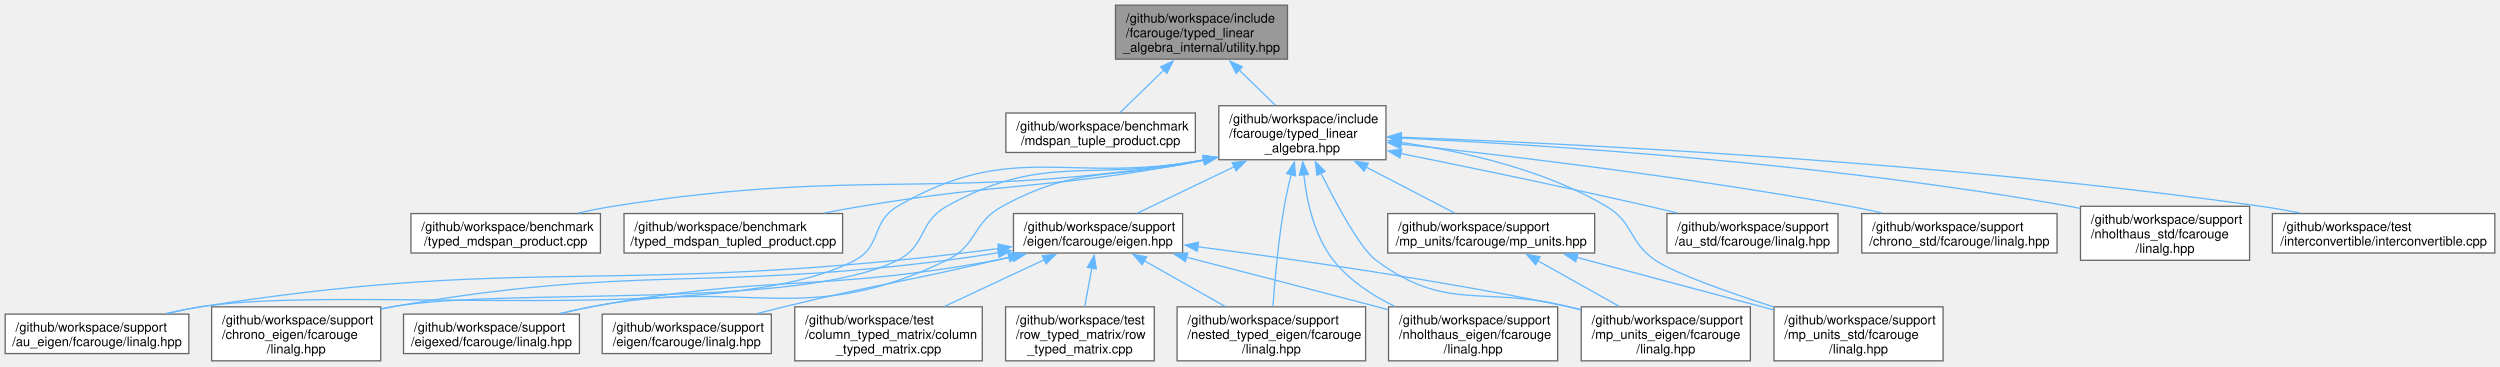
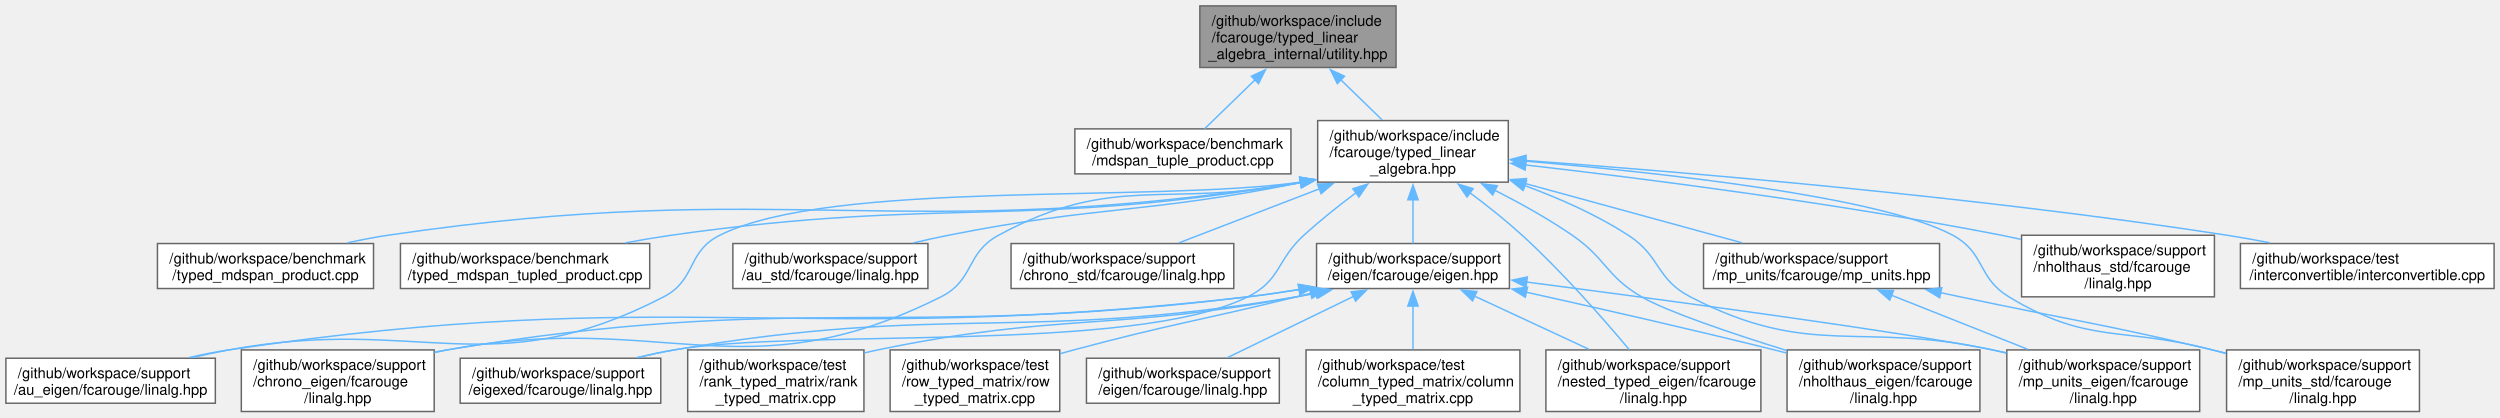
- <svg xmlns="http://www.w3.org/2000/svg" xmlns:xlink="http://www.w3.org/1999/xlink" width="1933pt" height="283pt" viewBox="0.00 0.00 1933.00 283.00">
+ <svg xmlns="http://www.w3.org/2000/svg" xmlns:xlink="http://www.w3.org/1999/xlink" width="1695pt" height="283pt" viewBox="0.00 0.00 1695.00 283.00">
  <g id="graph0" class="graph" transform="scale(1 1) rotate(0) translate(4 279)">
    <g id="Node000001" class="node">
      <g id="a_Node000001">
        <a xlink:title=" ">
-           <polygon fill="#999999" stroke="#666666" points="991.5,-275 858.5,-275 858.5,-233.25 991.5,-233.25 991.5,-275" />
-           <text text-anchor="start" x="866.5" y="-261.5" font-family="Helvetica,sans-Serif" font-size="10.00">/github/workspace/include</text>
-           <text text-anchor="start" x="866.5" y="-250.25" font-family="Helvetica,sans-Serif" font-size="10.00">/fcarouge/typed_linear</text>
-           <text text-anchor="middle" x="925" y="-239" font-family="Helvetica,sans-Serif" font-size="10.00">_algebra_internal/utility.hpp</text>
+           <polygon fill="#999999" stroke="#666666" points="942.5,-275 809.5,-275 809.5,-233.25 942.5,-233.25 942.5,-275" />
+           <text text-anchor="start" x="817.5" y="-261.5" font-family="Helvetica,sans-Serif" font-size="10.00">/github/workspace/include</text>
+           <text text-anchor="start" x="817.5" y="-250.25" font-family="Helvetica,sans-Serif" font-size="10.00">/fcarouge/typed_linear</text>
+           <text text-anchor="middle" x="876" y="-239" font-family="Helvetica,sans-Serif" font-size="10.00">_algebra_internal/utility.hpp</text>
        </a>
      </g>
    </g>
    <g id="Node000002" class="node">
      <g id="a_Node000002">
        <a xlink:href="mdspan__tuple__product_8cpp.xhtml" target="_top" xlink:title=" ">
-           <polygon fill="white" stroke="#666666" points="920.25,-191.62 773.75,-191.62 773.75,-161.12 920.25,-161.12 920.25,-191.62" />
-           <text text-anchor="start" x="781.75" y="-178.12" font-family="Helvetica,sans-Serif" font-size="10.00">/github/workspace/benchmark</text>
-           <text text-anchor="middle" x="847" y="-166.88" font-family="Helvetica,sans-Serif" font-size="10.00">/mdspan_tuple_product.cpp</text>
+           <polygon fill="white" stroke="#666666" points="871.25,-191.62 724.75,-191.62 724.75,-161.12 871.25,-161.12 871.25,-191.62" />
+           <text text-anchor="start" x="732.75" y="-178.12" font-family="Helvetica,sans-Serif" font-size="10.00">/github/workspace/benchmark</text>
+           <text text-anchor="middle" x="798" y="-166.88" font-family="Helvetica,sans-Serif" font-size="10.00">/mdspan_tuple_product.cpp</text>
        </a>
      </g>
    </g>
    <g id="edge1_Node000001_Node000002" class="edge">
      <g id="a_edge1_Node000001_Node000002">
        <a xlink:title=" ">
-           <path fill="none" stroke="#63b8ff" d="M895.92,-224.88C884.29,-213.59 871.41,-201.08 861.78,-191.73" />
-           <polygon fill="#63b8ff" stroke="#63b8ff" points="893.4,-227.31 903.01,-231.77 898.28,-222.29 893.4,-227.31" />
+           <path fill="none" stroke="#63b8ff" d="M846.92,-224.88C835.29,-213.59 822.41,-201.08 812.78,-191.73" />
+           <polygon fill="#63b8ff" stroke="#63b8ff" points="844.4,-227.31 854.01,-231.77 849.28,-222.29 844.4,-227.31" />
        </a>
      </g>
    </g>
    <g id="Node000003" class="node">
      <g id="a_Node000003">
        <a xlink:href="typed__linear__algebra_8hpp.xhtml" target="_top" xlink:title="Typed linear algebra implementation.">
-           <polygon fill="white" stroke="#666666" points="1067.62,-197.25 938.38,-197.25 938.38,-155.5 1067.62,-155.5 1067.62,-197.25" />
-           <text text-anchor="start" x="946.38" y="-183.75" font-family="Helvetica,sans-Serif" font-size="10.00">/github/workspace/include</text>
-           <text text-anchor="start" x="946.38" y="-172.5" font-family="Helvetica,sans-Serif" font-size="10.00">/fcarouge/typed_linear</text>
-           <text text-anchor="middle" x="1003" y="-161.25" font-family="Helvetica,sans-Serif" font-size="10.00">_algebra.hpp</text>
+           <polygon fill="white" stroke="#666666" points="1018.62,-197.25 889.38,-197.25 889.38,-155.5 1018.62,-155.5 1018.62,-197.25" />
+           <text text-anchor="start" x="897.38" y="-183.75" font-family="Helvetica,sans-Serif" font-size="10.00">/github/workspace/include</text>
+           <text text-anchor="start" x="897.38" y="-172.5" font-family="Helvetica,sans-Serif" font-size="10.00">/fcarouge/typed_linear</text>
+           <text text-anchor="middle" x="954" y="-161.25" font-family="Helvetica,sans-Serif" font-size="10.00">_algebra.hpp</text>
        </a>
      </g>
    </g>
    <g id="edge2_Node000001_Node000003" class="edge">
      <g id="a_edge2_Node000001_Node000003">
        <a xlink:title=" ">
-           <path fill="none" stroke="#63b8ff" d="M954.13,-224.84C963.4,-215.84 973.46,-206.06 982.04,-197.73" />
-           <polygon fill="#63b8ff" stroke="#63b8ff" points="951.72,-222.29 946.99,-231.77 956.6,-227.31 951.72,-222.29" />
+           <path fill="none" stroke="#63b8ff" d="M905.13,-224.84C914.4,-215.84 924.46,-206.06 933.04,-197.73" />
+           <polygon fill="#63b8ff" stroke="#63b8ff" points="902.72,-222.29 897.99,-231.77 907.6,-227.31 902.72,-222.29" />
        </a>
      </g>
    </g>
    <g id="Node000004" class="node">
      <g id="a_Node000004">
        <a xlink:href="typed__mdspan__product_8cpp.xhtml" target="_top" xlink:title=" ">
-           <polygon fill="white" stroke="#666666" points="460.25,-113.88 313.75,-113.88 313.75,-83.38 460.25,-83.38 460.25,-113.88" />
-           <text text-anchor="start" x="321.75" y="-100.38" font-family="Helvetica,sans-Serif" font-size="10.00">/github/workspace/benchmark</text>
-           <text text-anchor="middle" x="387" y="-89.12" font-family="Helvetica,sans-Serif" font-size="10.00">/typed_mdspan_product.cpp</text>
+           <polygon fill="white" stroke="#666666" points="249.25,-113.88 102.75,-113.88 102.75,-83.38 249.25,-83.38 249.25,-113.88" />
+           <text text-anchor="start" x="110.75" y="-100.38" font-family="Helvetica,sans-Serif" font-size="10.00">/github/workspace/benchmark</text>
+           <text text-anchor="middle" x="176" y="-89.12" font-family="Helvetica,sans-Serif" font-size="10.00">/typed_mdspan_product.cpp</text>
        </a>
      </g>
    </g>
    <g id="edge3_Node000003_Node000004" class="edge">
      <g id="a_edge3_Node000003_Node000004">
        <a xlink:title=" ">
-           <path fill="none" stroke="#63b8ff" d="M926.9,-155.33C725.29,-121.9 668.47,-150.85 470,-119.5 461.22,-118.11 451.99,-116.28 443.02,-114.3" />
-           <polygon fill="#63b8ff" stroke="#63b8ff" points="926.24,-158.77 936.69,-156.99 927.41,-151.87 926.24,-158.77" />
+           <path fill="none" stroke="#63b8ff" d="M878.14,-155.4C605.07,-112.68 528.9,-159.32 259,-119.5 250.06,-118.18 240.67,-116.36 231.54,-114.36" />
+           <polygon fill="#63b8ff" stroke="#63b8ff" points="877.27,-158.81 887.7,-156.93 878.37,-151.9 877.27,-158.81" />
        </a>
      </g>
    </g>
    <g id="Node000005" class="node">
      <g id="a_Node000005">
        <a xlink:href="typed__mdspan__tupled__product_8cpp.xhtml" target="_top" xlink:title=" ">
-           <polygon fill="white" stroke="#666666" points="647.5,-113.88 478.5,-113.88 478.5,-83.38 647.5,-83.38 647.5,-113.88" />
-           <text text-anchor="start" x="486.5" y="-100.38" font-family="Helvetica,sans-Serif" font-size="10.00">/github/workspace/benchmark</text>
-           <text text-anchor="middle" x="563" y="-89.12" font-family="Helvetica,sans-Serif" font-size="10.00">/typed_mdspan_tupled_product.cpp</text>
+           <polygon fill="white" stroke="#666666" points="436.5,-113.88 267.5,-113.88 267.5,-83.38 436.5,-83.38 436.5,-113.88" />
+           <text text-anchor="start" x="275.5" y="-100.38" font-family="Helvetica,sans-Serif" font-size="10.00">/github/workspace/benchmark</text>
+           <text text-anchor="middle" x="352" y="-89.12" font-family="Helvetica,sans-Serif" font-size="10.00">/typed_mdspan_tupled_product.cpp</text>
        </a>
      </g>
    </g>
    <g id="edge4_Node000003_Node000005" class="edge">
      <g id="a_edge4_Node000003_Node000005">
        <a xlink:title=" ">
-           <path fill="none" stroke="#63b8ff" d="M926.9,-155.22C809.62,-132.34 776.52,-138.7 662,-119.5 652.75,-117.95 643.04,-116.18 633.47,-114.35" />
-           <polygon fill="#63b8ff" stroke="#63b8ff" points="926.16,-158.64 936.65,-157.16 927.53,-151.78 926.16,-158.64" />
+           <path fill="none" stroke="#63b8ff" d="M878.04,-155.34C689.53,-123.44 636.83,-145.86 451,-119.5 440.93,-118.07 430.35,-116.27 419.99,-114.34" />
+           <polygon fill="#63b8ff" stroke="#63b8ff" points="877.23,-158.75 887.68,-157 878.42,-151.86 877.23,-158.75" />
        </a>
      </g>
    </g>
    <g id="Node000006" class="node">
      <g id="a_Node000006">
        <a xlink:href="au__eigen_2fcarouge_2linalg_8hpp.xhtml" target="_top" xlink:title="Indexed-based linear algebra with Au with Eigen implementations.">
          <polygon fill="white" stroke="#666666" points="142,-36.12 0,-36.12 0,-5.62 142,-5.62 142,-36.12" />
          <text text-anchor="start" x="8" y="-22.62" font-family="Helvetica,sans-Serif" font-size="10.00">/github/workspace/support</text>
          <text text-anchor="middle" x="71" y="-11.38" font-family="Helvetica,sans-Serif" font-size="10.00">/au_eigen/fcarouge/linalg.hpp</text>
        </a>
      </g>
    </g>
    <g id="edge5_Node000003_Node000006" class="edge">
      <g id="a_edge5_Node000003_Node000006">
        <a xlink:title=" ">
-           <path fill="none" stroke="#63b8ff" d="M926.98,-155.32C821.07,-136.08 779.83,-171.62 690,-119.5 669.54,-107.63 677.91,-88.81 657,-77.75 557.35,-25.05 262.34,-59.41 151,-41.75 142.52,-40.41 133.62,-38.6 124.96,-36.62" />
-           <polygon fill="#63b8ff" stroke="#63b8ff" points="926.16,-158.73 936.64,-157.22 927.5,-151.86 926.16,-158.73" />
+           <path fill="none" stroke="#63b8ff" d="M877.93,-155.51C776.16,-141.3 560.18,-157.39 484,-119.5 461.53,-108.33 468.29,-89.27 446,-77.75 328.65,-17.12 280.89,-65.72 151,-41.75 142.98,-40.27 134.56,-38.46 126.33,-36.55" />
+           <polygon fill="#63b8ff" stroke="#63b8ff" points="877.25,-158.94 887.68,-157.05 878.35,-152.03 877.25,-158.94" />
        </a>
      </g>
    </g>
    <g id="Node000007" class="node">
      <g id="a_Node000007">
        <a xlink:href="au__std_2fcarouge_2linalg_8hpp.xhtml" target="_top" xlink:title="Indexed-based linear algebra with Au with std::linalg implementations.">
-           <polygon fill="white" stroke="#666666" points="1417.12,-113.88 1284.88,-113.88 1284.88,-83.38 1417.12,-83.38 1417.12,-113.88" />
-           <text text-anchor="start" x="1292.88" y="-100.38" font-family="Helvetica,sans-Serif" font-size="10.00">/github/workspace/support</text>
-           <text text-anchor="middle" x="1351" y="-89.12" font-family="Helvetica,sans-Serif" font-size="10.00">/au_std/fcarouge/linalg.hpp</text>
+           <polygon fill="white" stroke="#666666" points="625.12,-113.88 492.88,-113.88 492.88,-83.38 625.12,-83.38 625.12,-113.88" />
+           <text text-anchor="start" x="500.88" y="-100.38" font-family="Helvetica,sans-Serif" font-size="10.00">/github/workspace/support</text>
+           <text text-anchor="middle" x="559" y="-89.12" font-family="Helvetica,sans-Serif" font-size="10.00">/au_std/fcarouge/linalg.hpp</text>
        </a>
      </g>
    </g>
    <g id="edge6_Node000003_Node000007" class="edge">
      <g id="a_edge6_Node000003_Node000007">
        <a xlink:title=" ">
-           <path fill="none" stroke="#63b8ff" d="M1079.02,-160.33C1132.76,-149.49 1206.44,-134.24 1271,-119.5 1278.12,-117.87 1285.57,-116.11 1292.95,-114.32" />
-           <polygon fill="#63b8ff" stroke="#63b8ff" points="1078.46,-156.87 1069.35,-162.27 1079.84,-163.73 1078.46,-156.87" />
+           <path fill="none" stroke="#63b8ff" d="M877.94,-155.2C771.98,-133.86 741.7,-139.88 639,-119.5 631.28,-117.97 623.18,-116.18 615.23,-114.31" />
+           <polygon fill="#63b8ff" stroke="#63b8ff" points="877.15,-158.62 887.65,-157.2 878.55,-151.76 877.15,-158.62" />
        </a>
      </g>
    </g>
    <g id="Node000008" class="node">
      <g id="a_Node000008">
        <a xlink:href="chrono__eigen_2fcarouge_2linalg_8hpp.xhtml" target="_top" xlink:title="Indexed-based linear algebra with std::chrono with Eigen implementations.">
          <polygon fill="white" stroke="#666666" points="290.38,-41.75 159.62,-41.75 159.62,0 290.38,0 290.38,-41.75" />
          <text text-anchor="start" x="167.62" y="-28.25" font-family="Helvetica,sans-Serif" font-size="10.00">/github/workspace/support</text>
          <text text-anchor="start" x="167.62" y="-17" font-family="Helvetica,sans-Serif" font-size="10.00">/chrono_eigen/fcarouge</text>
          <text text-anchor="middle" x="225" y="-5.75" font-family="Helvetica,sans-Serif" font-size="10.00">/linalg.hpp</text>
        </a>
      </g>
    </g>
    <g id="edge7_Node000003_Node000008" class="edge">
      <g id="a_edge7_Node000003_Node000008">
        <a xlink:title=" ">
-           <path fill="none" stroke="#63b8ff" d="M926.95,-155.26C837.78,-137.77 804.33,-161.68 728,-119.5 706.04,-107.37 712.46,-88.94 690,-77.75 611.9,-38.85 384.89,-57.12 299,-41.75 296.25,-41.26 293.45,-40.71 290.64,-40.13" />
-           <polygon fill="#63b8ff" stroke="#63b8ff" points="926.12,-158.67 936.62,-157.3 927.56,-151.82 926.12,-158.67" />
+           <path fill="none" stroke="#63b8ff" d="M877.93,-155.27C786.18,-137.44 752.01,-162.23 673,-119.5 650.67,-107.42 656.72,-89.1 634,-77.75 500.04,-10.84 446.2,-69.25 299,-41.75 296.25,-41.24 293.46,-40.67 290.65,-40.07" />
+           <polygon fill="#63b8ff" stroke="#63b8ff" points="877.12,-158.67 887.63,-157.28 878.55,-151.82 877.12,-158.67" />
        </a>
      </g>
    </g>
    <g id="Node000009" class="node">
      <g id="a_Node000009">
        <a xlink:href="chrono__std_2fcarouge_2linalg_8hpp.xhtml" target="_top" xlink:title="Indexed-based linear algebra with std::chrono with std::linalg implementations.">
-           <polygon fill="white" stroke="#666666" points="1586.5,-113.88 1435.5,-113.88 1435.5,-83.38 1586.5,-83.38 1586.5,-113.88" />
-           <text text-anchor="start" x="1443.5" y="-100.38" font-family="Helvetica,sans-Serif" font-size="10.00">/github/workspace/support</text>
-           <text text-anchor="middle" x="1511" y="-89.12" font-family="Helvetica,sans-Serif" font-size="10.00">/chrono_std/fcarouge/linalg.hpp</text>
+           <polygon fill="white" stroke="#666666" points="832.5,-113.88 681.5,-113.88 681.5,-83.38 832.5,-83.38 832.5,-113.88" />
+           <text text-anchor="start" x="689.5" y="-100.38" font-family="Helvetica,sans-Serif" font-size="10.00">/github/workspace/support</text>
+           <text text-anchor="middle" x="757" y="-89.12" font-family="Helvetica,sans-Serif" font-size="10.00">/chrono_std/fcarouge/linalg.hpp</text>
        </a>
      </g>
    </g>
    <g id="edge8_Node000003_Node000009" class="edge">
      <g id="a_edge8_Node000003_Node000009">
        <a xlink:title=" ">
-           <path fill="none" stroke="#63b8ff" d="M1079.16,-167.6C1164.12,-158.39 1305.47,-141.5 1426,-119.5 1434.2,-118 1442.8,-116.23 1451.25,-114.37" />
-           <polygon fill="#63b8ff" stroke="#63b8ff" points="1078.88,-164.11 1069.31,-168.66 1079.63,-171.07 1078.88,-164.11" />
+           <path fill="none" stroke="#63b8ff" d="M890.78,-151.06C859.33,-138.97 822.35,-124.75 795.25,-114.33" />
+           <polygon fill="#63b8ff" stroke="#63b8ff" points="889.2,-154.21 899.79,-154.53 891.72,-147.68 889.2,-154.21" />
        </a>
      </g>
    </g>
    <g id="Node000010" class="node">
      <g id="a_Node000010">
        <a xlink:href="eigen_8hpp.xhtml" target="_top" xlink:title="Linear algebra facade for Eigen3 third party implementation.">
-           <polygon fill="white" stroke="#666666" points="910.38,-113.88 779.62,-113.88 779.62,-83.38 910.38,-83.38 910.38,-113.88" />
-           <text text-anchor="start" x="787.62" y="-100.38" font-family="Helvetica,sans-Serif" font-size="10.00">/github/workspace/support</text>
-           <text text-anchor="middle" x="845" y="-89.12" font-family="Helvetica,sans-Serif" font-size="10.00">/eigen/fcarouge/eigen.hpp</text>
+           <polygon fill="white" stroke="#666666" points="1019.38,-113.88 888.62,-113.88 888.62,-83.38 1019.38,-83.38 1019.38,-113.88" />
+           <text text-anchor="start" x="896.62" y="-100.38" font-family="Helvetica,sans-Serif" font-size="10.00">/github/workspace/support</text>
+           <text text-anchor="middle" x="954" y="-89.12" font-family="Helvetica,sans-Serif" font-size="10.00">/eigen/fcarouge/eigen.hpp</text>
        </a>
      </g>
    </g>
    <g id="edge9_Node000003_Node000010" class="edge">
      <g id="a_edge9_Node000003_Node000010">
        <a xlink:title=" ">
-           <path fill="none" stroke="#63b8ff" d="M950.61,-150.26C925.66,-138.3 896.71,-124.41 875.43,-114.21" />
-           <polygon fill="#63b8ff" stroke="#63b8ff" points="948.76,-153.25 959.29,-154.42 951.79,-146.94 948.76,-153.25" />
+           <path fill="none" stroke="#63b8ff" d="M954,-143.81C954,-133.44 954,-122.42 954,-113.98" />
+           <polygon fill="#63b8ff" stroke="#63b8ff" points="950.5,-143.56 954,-153.56 957.5,-143.56 950.5,-143.56" />
        </a>
      </g>
    </g>
    <g id="Node000012" class="node">
      <g id="a_Node000012">
        <a xlink:href="eigexed_2fcarouge_2linalg_8hpp.xhtml" target="_top" xlink:title="Scalar type linear algebra with Eigen implementation.">
          <polygon fill="white" stroke="#666666" points="444,-36.12 308,-36.12 308,-5.62 444,-5.62 444,-36.12" />
          <text text-anchor="start" x="316" y="-22.62" font-family="Helvetica,sans-Serif" font-size="10.00">/github/workspace/support</text>
          <text text-anchor="middle" x="376" y="-11.38" font-family="Helvetica,sans-Serif" font-size="10.00">/eigexed/fcarouge/linalg.hpp</text>
        </a>
      </g>
    </g>
-     <g id="edge19_Node000003_Node000012" class="edge">
-       <g id="a_edge19_Node000003_Node000012">
-         <a xlink:title=" ">
-           <path fill="none" stroke="#63b8ff" d="M926.87,-155.15C856.58,-139.57 831.21,-152.18 771,-119.5 747.59,-106.79 751.98,-89.35 728,-77.75 617.03,-24.09 574.01,-65.2 453,-41.75 445.41,-40.28 437.46,-38.5 429.66,-36.62" />
-           <polygon fill="#63b8ff" stroke="#63b8ff" points="926.06,-158.55 936.59,-157.44 927.66,-151.74 926.06,-158.55" />
+     <g id="edge20_Node000003_Node000012" class="edge">
+       <g id="a_edge20_Node000003_Node000012">
+         <a xlink:title=" ">
+           <path fill="none" stroke="#63b8ff" d="M915.4,-148.34C903.66,-139.58 890.98,-129.52 880,-119.5 861.46,-102.59 864.46,-88.94 842,-77.75 764.3,-39.03 538.53,-56.65 453,-41.75 444.98,-40.35 436.56,-38.54 428.36,-36.59" />
+           <polygon fill="#63b8ff" stroke="#63b8ff" points="913.2,-151.07 923.33,-154.18 917.35,-145.43 913.2,-151.07" />
        </a>
      </g>
    </g>
    <g id="Node000013" class="node">
      <g id="a_Node000013">
        <a xlink:href="mp__units__eigen_2fcarouge_2linalg_8hpp.xhtml" target="_top" xlink:title="Indexed-based linear algebra with mp-units with Eigen implementations.">
-           <polygon fill="white" stroke="#666666" points="1349.38,-41.75 1218.62,-41.75 1218.62,0 1349.38,0 1349.38,-41.75" />
-           <text text-anchor="start" x="1226.62" y="-28.25" font-family="Helvetica,sans-Serif" font-size="10.00">/github/workspace/support</text>
-           <text text-anchor="start" x="1226.62" y="-17" font-family="Helvetica,sans-Serif" font-size="10.00">/mp_units_eigen/fcarouge</text>
-           <text text-anchor="middle" x="1284" y="-5.75" font-family="Helvetica,sans-Serif" font-size="10.00">/linalg.hpp</text>
-         </a>
-       </g>
-     </g>
-     <g id="edge23_Node000003_Node000013" class="edge">
-       <g id="a_edge23_Node000003_Node000013">
-         <a xlink:title=" ">
-           <path fill="none" stroke="#63b8ff" d="M1017.38,-145.1C1029.92,-119.89 1047.94,-86.72 1060,-77.75 1114.66,-37.08 1142.96,-58.48 1209,-41.75 1212,-40.99 1215.07,-40.2 1218.17,-39.41" />
-           <polygon fill="#63b8ff" stroke="#63b8ff" points="1014.29,-143.44 1013.04,-153.96 1020.58,-146.52 1014.29,-143.44" />
+           <polygon fill="white" stroke="#666666" points="1487.38,-41.75 1356.62,-41.75 1356.62,0 1487.38,0 1487.38,-41.75" />
+           <text text-anchor="start" x="1364.62" y="-28.25" font-family="Helvetica,sans-Serif" font-size="10.00">/github/workspace/support</text>
+           <text text-anchor="start" x="1364.62" y="-17" font-family="Helvetica,sans-Serif" font-size="10.00">/mp_units_eigen/fcarouge</text>
+           <text text-anchor="middle" x="1422" y="-5.75" font-family="Helvetica,sans-Serif" font-size="10.00">/linalg.hpp</text>
+         </a>
+       </g>
+     </g>
+     <g id="edge24_Node000003_Node000013" class="edge">
+       <g id="a_edge24_Node000003_Node000013">
+         <a xlink:title=" ">
+           <path fill="none" stroke="#63b8ff" d="M1029.6,-153.23C1053.15,-144.59 1078.56,-133.37 1100,-119.5 1122.1,-105.21 1118.63,-89.86 1142,-77.75 1224.13,-35.19 1256.65,-61.62 1347,-41.75 1350.03,-41.08 1353.11,-40.38 1356.23,-39.64" />
+           <polygon fill="#63b8ff" stroke="#63b8ff" points="1028.6,-149.87 1020.35,-156.52 1030.95,-156.47 1028.6,-149.87" />
        </a>
      </g>
    </g>
    <g id="Node000014" class="node">
      <g id="a_Node000014">
        <a xlink:href="nested__typed__eigen_2fcarouge_2linalg_8hpp.xhtml" target="_top" xlink:title="Scalar type nested linear algebra with Eigen implementation.">
-           <polygon fill="white" stroke="#666666" points="1051.88,-41.75 906.12,-41.75 906.12,0 1051.88,0 1051.88,-41.75" />
-           <text text-anchor="start" x="914.12" y="-28.25" font-family="Helvetica,sans-Serif" font-size="10.00">/github/workspace/support</text>
-           <text text-anchor="start" x="914.12" y="-17" font-family="Helvetica,sans-Serif" font-size="10.00">/nested_typed_eigen/fcarouge</text>
-           <text text-anchor="middle" x="979" y="-5.75" font-family="Helvetica,sans-Serif" font-size="10.00">/linalg.hpp</text>
-         </a>
-       </g>
-     </g>
-     <g id="edge25_Node000003_Node000014" class="edge">
-       <g id="a_edge25_Node000003_Node000014">
-         <a xlink:title=" ">
-           <path fill="none" stroke="#63b8ff" d="M994.3,-144.01C992.33,-136.06 990.41,-127.51 989,-119.5 984.35,-92.99 981.63,-62.01 980.23,-42.18" />
-           <polygon fill="#63b8ff" stroke="#63b8ff" points="990.9,-144.82 996.79,-153.63 997.67,-143.07 990.9,-144.82" />
+           <polygon fill="white" stroke="#666666" points="1189.88,-41.75 1044.12,-41.75 1044.12,0 1189.88,0 1189.88,-41.75" />
+           <text text-anchor="start" x="1052.12" y="-28.25" font-family="Helvetica,sans-Serif" font-size="10.00">/github/workspace/support</text>
+           <text text-anchor="start" x="1052.12" y="-17" font-family="Helvetica,sans-Serif" font-size="10.00">/nested_typed_eigen/fcarouge</text>
+           <text text-anchor="middle" x="1117" y="-5.75" font-family="Helvetica,sans-Serif" font-size="10.00">/linalg.hpp</text>
+         </a>
+       </g>
+     </g>
+     <g id="edge26_Node000003_Node000014" class="edge">
+       <g id="a_edge26_Node000003_Node000014">
+         <a xlink:title=" ">
+           <path fill="none" stroke="#63b8ff" d="M992.6,-148.34C1004.33,-139.57 1017.02,-129.51 1028,-119.5 1055.29,-94.62 1083.46,-62.43 1100.6,-41.95" />
+           <polygon fill="#63b8ff" stroke="#63b8ff" points="990.65,-145.43 984.67,-154.17 994.8,-151.07 990.65,-145.43" />
        </a>
      </g>
    </g>
    <g id="Node000015" class="node">
      <g id="a_Node000015">
        <a xlink:href="nholthaus__eigen_2fcarouge_2linalg_8hpp.xhtml" target="_top" xlink:title="Indexed-based linear algebra with nholthaus/units with Eigen implementations.">
-           <polygon fill="white" stroke="#666666" points="1200.38,-41.75 1069.62,-41.75 1069.62,0 1200.38,0 1200.38,-41.75" />
-           <text text-anchor="start" x="1077.62" y="-28.25" font-family="Helvetica,sans-Serif" font-size="10.00">/github/workspace/support</text>
-           <text text-anchor="start" x="1077.62" y="-17" font-family="Helvetica,sans-Serif" font-size="10.00">/nholthaus_eigen/fcarouge</text>
-           <text text-anchor="middle" x="1135" y="-5.75" font-family="Helvetica,sans-Serif" font-size="10.00">/linalg.hpp</text>
-         </a>
-       </g>
-     </g>
-     <g id="edge26_Node000003_Node000015" class="edge">
-       <g id="a_edge26_Node000003_Node000015">
-         <a xlink:title=" ">
-           <path fill="none" stroke="#63b8ff" d="M1004.14,-143.92C1006.36,-123.21 1012.19,-96.55 1027,-77.75 1039.15,-62.33 1056.72,-50.74 1074.18,-42.23" />
-           <polygon fill="#63b8ff" stroke="#63b8ff" points="1000.66,-143.56 1003.33,-153.82 1007.63,-144.13 1000.66,-143.56" />
-         </a>
-       </g>
-     </g>
-     <g id="Node000018" class="node">
-       <g id="a_Node000018">
-         <a xlink:href="mp__units_8hpp.xhtml" target="_top" xlink:title="Quantities and units facade for mp-units third party implementation.">
-           <polygon fill="white" stroke="#666666" points="1229,-113.88 1069,-113.88 1069,-83.38 1229,-83.38 1229,-113.88" />
-           <text text-anchor="start" x="1077" y="-100.38" font-family="Helvetica,sans-Serif" font-size="10.00">/github/workspace/support</text>
-           <text text-anchor="middle" x="1149" y="-89.12" font-family="Helvetica,sans-Serif" font-size="10.00">/mp_units/fcarouge/mp_units.hpp</text>
-         </a>
-       </g>
-     </g>
-     <g id="edge20_Node000003_Node000018" class="edge">
-       <g id="a_edge20_Node000003_Node000018">
-         <a xlink:title=" ">
-           <path fill="none" stroke="#63b8ff" d="M1052.34,-149.78C1075.18,-137.93 1101.48,-124.28 1120.88,-114.21" />
-           <polygon fill="#63b8ff" stroke="#63b8ff" points="1050.73,-146.67 1043.47,-154.38 1053.96,-152.88 1050.73,-146.67" />
+           <polygon fill="white" stroke="#666666" points="1338.38,-41.75 1207.62,-41.75 1207.62,0 1338.38,0 1338.38,-41.75" />
+           <text text-anchor="start" x="1215.62" y="-28.25" font-family="Helvetica,sans-Serif" font-size="10.00">/github/workspace/support</text>
+           <text text-anchor="start" x="1215.62" y="-17" font-family="Helvetica,sans-Serif" font-size="10.00">/nholthaus_eigen/fcarouge</text>
+           <text text-anchor="middle" x="1273" y="-5.75" font-family="Helvetica,sans-Serif" font-size="10.00">/linalg.hpp</text>
+         </a>
+       </g>
+     </g>
+     <g id="edge27_Node000003_Node000015" class="edge">
+       <g id="a_edge27_Node000003_Node000015">
+         <a xlink:title=" ">
+           <path fill="none" stroke="#63b8ff" d="M1009.34,-150.08C1026.72,-141.26 1045.64,-130.74 1062,-119.5 1085.03,-103.68 1084.86,-91.81 1109,-77.75 1126.22,-67.72 1169.55,-53.11 1207.35,-41.34" />
+           <polygon fill="#63b8ff" stroke="#63b8ff" points="1008.06,-146.8 1000.66,-154.39 1011.18,-153.07 1008.06,-146.8" />
        </a>
      </g>
    </g>
    <g id="Node000019" class="node">
      <g id="a_Node000019">
-         <a xlink:href="mp__units__std_2fcarouge_2linalg_8hpp.xhtml" target="_top" xlink:title="Indexed-based linear algebra with mp-units with Eigen implementations.">
-           <polygon fill="white" stroke="#666666" points="1498.38,-41.75 1367.62,-41.75 1367.62,0 1498.38,0 1498.38,-41.75" />
-           <text text-anchor="start" x="1375.62" y="-28.25" font-family="Helvetica,sans-Serif" font-size="10.00">/github/workspace/support</text>
-           <text text-anchor="start" x="1375.62" y="-17" font-family="Helvetica,sans-Serif" font-size="10.00">/mp_units_std/fcarouge</text>
-           <text text-anchor="middle" x="1433" y="-5.75" font-family="Helvetica,sans-Serif" font-size="10.00">/linalg.hpp</text>
-         </a>
-       </g>
-     </g>
-     <g id="edge24_Node000003_Node000019" class="edge">
-       <g id="a_edge24_Node000003_Node000019">
-         <a xlink:title=" ">
-           <path fill="none" stroke="#63b8ff" d="M1079.26,-168.85C1127.47,-162.02 1189.6,-148.05 1238,-119.5 1259.61,-106.75 1255.11,-91.65 1276,-77.75 1291.6,-67.37 1331.59,-53.2 1367.3,-41.72" />
-           <polygon fill="#63b8ff" stroke="#63b8ff" points="1078.9,-165.37 1069.45,-170.16 1079.82,-172.31 1078.9,-165.37" />
+         <a xlink:href="mp__units_8hpp.xhtml" target="_top" xlink:title="Quantities and units facade for mp-units third party implementation.">
+           <polygon fill="white" stroke="#666666" points="1311,-113.88 1151,-113.88 1151,-83.38 1311,-83.38 1311,-113.88" />
+           <text text-anchor="start" x="1159" y="-100.38" font-family="Helvetica,sans-Serif" font-size="10.00">/github/workspace/support</text>
+           <text text-anchor="middle" x="1231" y="-89.12" font-family="Helvetica,sans-Serif" font-size="10.00">/mp_units/fcarouge/mp_units.hpp</text>
+         </a>
+       </g>
+     </g>
+     <g id="edge21_Node000003_Node000019" class="edge">
+       <g id="a_edge21_Node000003_Node000019">
+         <a xlink:title=" ">
+           <path fill="none" stroke="#63b8ff" d="M1029.92,-154.61C1076.59,-141.85 1135.26,-125.81 1177.16,-114.35" />
+           <polygon fill="#63b8ff" stroke="#63b8ff" points="1029.13,-151.2 1020.4,-157.22 1030.97,-157.95 1029.13,-151.2" />
        </a>
      </g>
    </g>
    <g id="Node000020" class="node">
      <g id="a_Node000020">
-         <a xlink:href="nholthaus__std_2fcarouge_2linalg_8hpp.xhtml" target="_top" xlink:title="Indexed-based linear algebra with nholthaus/units with std::linalg implementations.">
-           <polygon fill="white" stroke="#666666" points="1735.38,-119.5 1604.62,-119.5 1604.62,-77.75 1735.38,-77.75 1735.38,-119.5" />
-           <text text-anchor="start" x="1612.62" y="-106" font-family="Helvetica,sans-Serif" font-size="10.00">/github/workspace/support</text>
-           <text text-anchor="start" x="1612.62" y="-94.75" font-family="Helvetica,sans-Serif" font-size="10.00">/nholthaus_std/fcarouge</text>
-           <text text-anchor="middle" x="1670" y="-83.5" font-family="Helvetica,sans-Serif" font-size="10.00">/linalg.hpp</text>
-         </a>
-       </g>
-     </g>
-     <g id="edge27_Node000003_Node000020" class="edge">
-       <g id="a_edge27_Node000003_Node000020">
-         <a xlink:title=" ">
-           <path fill="none" stroke="#63b8ff" d="M1079.29,-172.3C1192.73,-166.8 1412.25,-152.59 1596,-119.5 1598.75,-119 1601.55,-118.46 1604.36,-117.87" />
-           <polygon fill="#63b8ff" stroke="#63b8ff" points="1079.31,-168.79 1069.49,-172.76 1079.65,-175.78 1079.31,-168.79" />
+         <a xlink:href="mp__units__std_2fcarouge_2linalg_8hpp.xhtml" target="_top" xlink:title="Indexed-based linear algebra with mp-units with Eigen implementations.">
+           <polygon fill="white" stroke="#666666" points="1636.38,-41.75 1505.62,-41.75 1505.62,0 1636.38,0 1636.38,-41.75" />
+           <text text-anchor="start" x="1513.62" y="-28.25" font-family="Helvetica,sans-Serif" font-size="10.00">/github/workspace/support</text>
+           <text text-anchor="start" x="1513.62" y="-17" font-family="Helvetica,sans-Serif" font-size="10.00">/mp_units_std/fcarouge</text>
+           <text text-anchor="middle" x="1571" y="-5.75" font-family="Helvetica,sans-Serif" font-size="10.00">/linalg.hpp</text>
+         </a>
+       </g>
+     </g>
+     <g id="edge25_Node000003_Node000020" class="edge">
+       <g id="a_edge25_Node000003_Node000020">
+         <a xlink:title=" ">
+           <path fill="none" stroke="#63b8ff" d="M1030.12,-169.75C1122.27,-161.92 1271.19,-145.66 1320,-119.5 1342.12,-107.65 1336.53,-90.73 1358,-77.75 1412.24,-44.96 1434.7,-57.87 1496,-41.75 1499,-40.96 1502.06,-40.16 1505.15,-39.34" />
+           <polygon fill="#63b8ff" stroke="#63b8ff" points="1030.08,-166.24 1020.4,-170.56 1030.66,-173.22 1030.08,-166.24" />
        </a>
      </g>
    </g>
    <g id="Node000021" class="node">
      <g id="a_Node000021">
-         <a xlink:href="interconvertible_8cpp.xhtml" target="_top" xlink:title=" ">
-           <polygon fill="white" stroke="#666666" points="1925,-113.88 1753,-113.88 1753,-83.38 1925,-83.38 1925,-113.88" />
-           <text text-anchor="start" x="1761" y="-100.38" font-family="Helvetica,sans-Serif" font-size="10.00">/github/workspace/test</text>
-           <text text-anchor="middle" x="1839" y="-89.12" font-family="Helvetica,sans-Serif" font-size="10.00">/interconvertible/interconvertible.cpp</text>
+         <a xlink:href="nholthaus__std_2fcarouge_2linalg_8hpp.xhtml" target="_top" xlink:title="Indexed-based linear algebra with nholthaus/units with std::linalg implementations.">
+           <polygon fill="white" stroke="#666666" points="1497.38,-119.5 1366.62,-119.5 1366.62,-77.75 1497.38,-77.75 1497.38,-119.5" />
+           <text text-anchor="start" x="1374.62" y="-106" font-family="Helvetica,sans-Serif" font-size="10.00">/github/workspace/support</text>
+           <text text-anchor="start" x="1374.62" y="-94.75" font-family="Helvetica,sans-Serif" font-size="10.00">/nholthaus_std/fcarouge</text>
+           <text text-anchor="middle" x="1432" y="-83.5" font-family="Helvetica,sans-Serif" font-size="10.00">/linalg.hpp</text>
        </a>
      </g>
    </g>
    <g id="edge28_Node000003_Node000021" class="edge">
      <g id="a_edge28_Node000003_Node000021">
        <a xlink:title=" ">
-           <path fill="none" stroke="#63b8ff" d="M1079.11,-172.92C1213.77,-167.86 1502.59,-153.7 1744,-119.5 1753.84,-118.11 1764.2,-116.3 1774.3,-114.34" />
-           <polygon fill="#63b8ff" stroke="#63b8ff" points="1079.11,-169.42 1069.25,-173.29 1079.37,-176.42 1079.11,-169.42" />
+           <path fill="none" stroke="#63b8ff" d="M1030,-167.19C1110.58,-157.94 1241.37,-141.29 1353,-119.5 1357.3,-118.66 1361.72,-117.73 1366.17,-116.75" />
+           <polygon fill="#63b8ff" stroke="#63b8ff" points="1030.01,-163.67 1020.47,-168.28 1030.81,-170.62 1030.01,-163.67" />
+         </a>
+       </g>
+     </g>
+     <g id="Node000022" class="node">
+       <g id="a_Node000022">
+         <a xlink:href="interconvertible_8cpp.xhtml" target="_top" xlink:title=" ">
+           <polygon fill="white" stroke="#666666" points="1687,-113.88 1515,-113.88 1515,-83.38 1687,-83.38 1687,-113.88" />
+           <text text-anchor="start" x="1523" y="-100.38" font-family="Helvetica,sans-Serif" font-size="10.00">/github/workspace/test</text>
+           <text text-anchor="middle" x="1601" y="-89.12" font-family="Helvetica,sans-Serif" font-size="10.00">/interconvertible/interconvertible.cpp</text>
+         </a>
+       </g>
+     </g>
+     <g id="edge29_Node000003_Node000022" class="edge">
+       <g id="a_edge29_Node000003_Node000022">
+         <a xlink:title=" ">
+           <path fill="none" stroke="#63b8ff" d="M1030.16,-170.22C1136.94,-162.41 1337.01,-145.66 1506,-119.5 1515.41,-118.04 1525.29,-116.26 1534.98,-114.37" />
+           <polygon fill="#63b8ff" stroke="#63b8ff" points="1030.1,-166.71 1020.38,-170.93 1030.6,-173.69 1030.1,-166.71" />
        </a>
      </g>
    </g>
    <g id="edge10_Node000010_Node000006" class="edge">
      <g id="a_edge10_Node000010_Node000006">
        <a xlink:title=" ">
-           <path fill="none" stroke="#63b8ff" d="M768.25,-86.85C743.33,-83.6 715.52,-80.24 690,-77.75 451.04,-54.47 388.21,-78.84 151,-41.75 142.38,-40.4 133.32,-38.57 124.52,-36.56" />
-           <polygon fill="#63b8ff" stroke="#63b8ff" points="767.61,-90.29 777.98,-88.13 768.53,-83.35 767.61,-90.29" />
+           <path fill="none" stroke="#63b8ff" d="M877.05,-82.68C865.34,-80.78 853.37,-79.05 842,-77.75 536.46,-42.82 455.18,-87.03 151,-41.75 142.22,-40.44 133.01,-38.6 124.08,-36.57" />
+           <polygon fill="#63b8ff" stroke="#63b8ff" points="876.23,-86.09 886.67,-84.29 877.39,-79.19 876.23,-86.09" />
        </a>
      </g>
    </g>
    <g id="edge11_Node000010_Node000008" class="edge">
      <g id="a_edge11_Node000010_Node000008">
        <a xlink:title=" ">
-           <path fill="none" stroke="#63b8ff" d="M768.15,-83.62C754.79,-81.46 741.01,-79.4 728,-77.75 538.18,-53.71 487.48,-74.7 299,-41.75 296.25,-41.27 293.45,-40.73 290.63,-40.15" />
-           <polygon fill="#63b8ff" stroke="#63b8ff" points="767.31,-87.03 777.75,-85.2 768.46,-80.12 767.31,-87.03" />
+           <path fill="none" stroke="#63b8ff" d="M877.03,-82.82C865.33,-80.91 853.36,-79.13 842,-77.75 601.9,-48.58 537.61,-81.31 299,-41.75 296.24,-41.29 293.44,-40.78 290.62,-40.22" />
+           <polygon fill="#63b8ff" stroke="#63b8ff" points="876.21,-86.24 886.65,-84.45 877.38,-79.33 876.21,-86.24" />
        </a>
      </g>
    </g>
    <g id="Node000011" class="node">
      <g id="a_Node000011">
        <a xlink:href="eigen_2fcarouge_2linalg_8hpp.xhtml" target="_top" xlink:title=" ">
-           <polygon fill="white" stroke="#666666" points="592.38,-36.12 461.62,-36.12 461.62,-5.62 592.38,-5.62 592.38,-36.12" />
-           <text text-anchor="start" x="469.62" y="-22.62" font-family="Helvetica,sans-Serif" font-size="10.00">/github/workspace/support</text>
-           <text text-anchor="middle" x="527" y="-11.38" font-family="Helvetica,sans-Serif" font-size="10.00">/eigen/fcarouge/linalg.hpp</text>
+           <polygon fill="white" stroke="#666666" points="863.38,-36.12 732.62,-36.12 732.62,-5.62 863.38,-5.62 863.38,-36.12" />
+           <text text-anchor="start" x="740.62" y="-22.62" font-family="Helvetica,sans-Serif" font-size="10.00">/github/workspace/support</text>
+           <text text-anchor="middle" x="798" y="-11.38" font-family="Helvetica,sans-Serif" font-size="10.00">/eigen/fcarouge/linalg.hpp</text>
        </a>
      </g>
    </g>
    <g id="edge12_Node000010_Node000011" class="edge">
      <g id="a_edge12_Node000010_Node000011">
        <a xlink:title=" ">
-           <path fill="none" stroke="#63b8ff" d="M776.19,-80.18C772.74,-79.35 769.33,-78.54 766,-77.75 693.36,-60.64 674.53,-59.31 602,-41.75 595.32,-40.13 588.33,-38.37 581.41,-36.59" />
-           <polygon fill="#63b8ff" stroke="#63b8ff" points="775.22,-83.55 785.76,-82.52 776.88,-76.75 775.22,-83.55" />
+           <path fill="none" stroke="#63b8ff" d="M913.75,-78.08C887.06,-65.12 852.61,-48.39 828.25,-36.56" />
+           <polygon fill="#63b8ff" stroke="#63b8ff" points="912.04,-81.14 922.56,-82.36 915.09,-74.84 912.04,-81.14" />
        </a>
      </g>
    </g>
    <g id="edge13_Node000010_Node000012" class="edge">
      <g id="a_edge13_Node000010_Node000012">
        <a xlink:title=" ">
-           <path fill="none" stroke="#63b8ff" d="M779.26,-80.39C774.79,-79.43 770.34,-78.54 766,-77.75 628.25,-52.61 590.68,-67.31 453,-41.75 445.13,-40.29 436.87,-38.47 428.8,-36.53" />
-           <polygon fill="#63b8ff" stroke="#63b8ff" points="778.38,-83.78 788.9,-82.56 779.91,-76.95 778.38,-83.78" />
+           <path fill="none" stroke="#63b8ff" d="M889.16,-80.43C884.39,-79.43 879.63,-78.52 875,-77.75 689.34,-46.69 638.56,-73.38 453,-41.75 444.83,-40.36 436.27,-38.53 427.93,-36.54" />
+           <polygon fill="#63b8ff" stroke="#63b8ff" points="888.28,-83.82 898.8,-82.55 889.78,-76.98 888.28,-83.82" />
        </a>
      </g>
    </g>
    <g id="edge14_Node000010_Node000013" class="edge">
      <g id="a_edge14_Node000010_Node000013">
        <a xlink:title=" ">
-           <path fill="none" stroke="#63b8ff" d="M921.87,-88.25C995.83,-78.66 1110.62,-62.27 1209,-41.75 1212.03,-41.12 1215.13,-40.44 1218.24,-39.73" />
-           <polygon fill="#63b8ff" stroke="#63b8ff" points="921.78,-84.73 912.31,-89.48 922.67,-91.68 921.78,-84.73" />
+           <path fill="none" stroke="#63b8ff" d="M1030.87,-87.79C1127.6,-75.23 1288.2,-53.68 1347,-41.75 1350.04,-41.13 1353.13,-40.47 1356.25,-39.77" />
+           <polygon fill="#63b8ff" stroke="#63b8ff" points="1030.66,-84.29 1021.19,-89.05 1031.56,-91.23 1030.66,-84.29" />
        </a>
      </g>
    </g>
    <g id="edge15_Node000010_Node000014" class="edge">
      <g id="a_edge15_Node000010_Node000014">
        <a xlink:title=" ">
-           <path fill="none" stroke="#63b8ff" d="M880.76,-77.41C900.05,-66.51 923.8,-53.08 943.11,-42.16" />
-           <polygon fill="#63b8ff" stroke="#63b8ff" points="879.14,-74.31 872.15,-82.27 882.58,-80.4 879.14,-74.31" />
+           <path fill="none" stroke="#63b8ff" d="M995.56,-78.31C1019.36,-67.25 1049.2,-53.38 1073.35,-42.16" />
+           <polygon fill="#63b8ff" stroke="#63b8ff" points="994.39,-74.99 986.8,-82.38 997.34,-81.34 994.39,-74.99" />
        </a>
      </g>
    </g>
    <g id="edge16_Node000010_Node000015" class="edge">
      <g id="a_edge16_Node000010_Node000015">
        <a xlink:title=" ">
-           <path fill="none" stroke="#63b8ff" d="M913.4,-80.1C955.91,-69.17 1011.66,-54.76 1061,-41.75 1063.7,-41.04 1066.46,-40.31 1069.24,-39.57" />
-           <polygon fill="#63b8ff" stroke="#63b8ff" points="912.62,-76.69 903.81,-82.57 914.36,-83.47 912.62,-76.69" />
+           <path fill="none" stroke="#63b8ff" d="M1030.69,-80.92C1079.08,-70.19 1142.83,-55.69 1199,-41.75 1201.71,-41.08 1204.48,-40.38 1207.27,-39.67" />
+           <polygon fill="#63b8ff" stroke="#63b8ff" points="1030.16,-77.46 1021.15,-83.03 1031.67,-84.29 1030.16,-77.46" />
        </a>
      </g>
    </g>
    <g id="Node000016" class="node">
      <g id="a_Node000016">
        <a xlink:href="column__typed__matrix_8cpp.xhtml" target="_top" xlink:title=" ">
-           <polygon fill="white" stroke="#666666" points="755.5,-41.75 610.5,-41.75 610.5,0 755.5,0 755.5,-41.75" />
-           <text text-anchor="start" x="618.5" y="-28.25" font-family="Helvetica,sans-Serif" font-size="10.00">/github/workspace/test</text>
-           <text text-anchor="start" x="618.5" y="-17" font-family="Helvetica,sans-Serif" font-size="10.00">/column_typed_matrix/column</text>
-           <text text-anchor="middle" x="683" y="-5.75" font-family="Helvetica,sans-Serif" font-size="10.00">_typed_matrix.cpp</text>
+           <polygon fill="white" stroke="#666666" points="1026.5,-41.75 881.5,-41.75 881.5,0 1026.5,0 1026.5,-41.75" />
+           <text text-anchor="start" x="889.5" y="-28.25" font-family="Helvetica,sans-Serif" font-size="10.00">/github/workspace/test</text>
+           <text text-anchor="start" x="889.5" y="-17" font-family="Helvetica,sans-Serif" font-size="10.00">/column_typed_matrix/column</text>
+           <text text-anchor="middle" x="954" y="-5.75" font-family="Helvetica,sans-Serif" font-size="10.00">_typed_matrix.cpp</text>
        </a>
      </g>
    </g>
    <g id="edge17_Node000010_Node000016" class="edge">
      <g id="a_edge17_Node000010_Node000016">
        <a xlink:title=" ">
-           <path fill="none" stroke="#63b8ff" d="M803.38,-78.16C779.77,-67.13 750.27,-53.33 726.39,-42.16" />
-           <polygon fill="#63b8ff" stroke="#63b8ff" points="801.85,-81.31 812.39,-82.38 804.82,-74.97 801.85,-81.31" />
+           <path fill="none" stroke="#63b8ff" d="M954,-71.64C954,-62 954,-51.22 954,-42.16" />
+           <polygon fill="#63b8ff" stroke="#63b8ff" points="950.5,-71.51 954,-81.51 957.5,-71.51 950.5,-71.51" />
        </a>
      </g>
    </g>
    <g id="Node000017" class="node">
      <g id="a_Node000017">
-         <a xlink:href="row__typed__matrix_8cpp.xhtml" target="_top" xlink:title=" ">
-           <polygon fill="white" stroke="#666666" points="888.5,-41.75 773.5,-41.75 773.5,0 888.5,0 888.5,-41.75" />
-           <text text-anchor="start" x="781.5" y="-28.25" font-family="Helvetica,sans-Serif" font-size="10.00">/github/workspace/test</text>
-           <text text-anchor="start" x="781.5" y="-17" font-family="Helvetica,sans-Serif" font-size="10.00">/row_typed_matrix/row</text>
-           <text text-anchor="middle" x="831" y="-5.75" font-family="Helvetica,sans-Serif" font-size="10.00">_typed_matrix.cpp</text>
+         <a xlink:href="rank__typed__matrix_8cpp.xhtml" target="_top" xlink:title=" ">
+           <polygon fill="white" stroke="#666666" points="581.75,-41.75 462.25,-41.75 462.25,0 581.75,0 581.75,-41.75" />
+           <text text-anchor="start" x="470.25" y="-28.25" font-family="Helvetica,sans-Serif" font-size="10.00">/github/workspace/test</text>
+           <text text-anchor="start" x="470.25" y="-17" font-family="Helvetica,sans-Serif" font-size="10.00">/rank_typed_matrix/rank</text>
+           <text text-anchor="middle" x="522" y="-5.75" font-family="Helvetica,sans-Serif" font-size="10.00">_typed_matrix.cpp</text>
        </a>
      </g>
    </g>
    <g id="edge18_Node000010_Node000017" class="edge">
      <g id="a_edge18_Node000010_Node000017">
        <a xlink:title=" ">
-           <path fill="none" stroke="#63b8ff" d="M840.26,-71.96C838.46,-62.24 836.44,-51.32 834.75,-42.16" />
-           <polygon fill="#63b8ff" stroke="#63b8ff" points="836.77,-72.33 842.03,-81.53 843.65,-71.06 836.77,-72.33" />
-         </a>
-       </g>
-     </g>
-     <g id="edge21_Node000018_Node000013" class="edge">
-       <g id="a_edge21_Node000018_Node000013">
-         <a xlink:title=" ">
-           <path fill="none" stroke="#63b8ff" d="M1185.02,-77.41C1204.46,-66.51 1228.39,-53.08 1247.84,-42.16" />
-           <polygon fill="#63b8ff" stroke="#63b8ff" points="1183.36,-74.33 1176.35,-82.28 1186.78,-80.44 1183.36,-74.33" />
-         </a>
-       </g>
-     </g>
-     <g id="edge22_Node000018_Node000019" class="edge">
-       <g id="a_edge22_Node000018_Node000019">
-         <a xlink:title=" ">
-           <path fill="none" stroke="#63b8ff" d="M1215.1,-79.99C1260.91,-67.78 1321.63,-51.58 1367.34,-39.39" />
-           <polygon fill="#63b8ff" stroke="#63b8ff" points="1214.32,-76.58 1205.56,-82.54 1216.12,-83.34 1214.32,-76.58" />
+           <path fill="none" stroke="#63b8ff" d="M888.25,-80.45C883.78,-79.48 879.33,-78.57 875,-77.75 749.97,-54.19 715.61,-67.43 591,-41.75 588.07,-41.15 585.08,-40.48 582.07,-39.77" />
+           <polygon fill="#63b8ff" stroke="#63b8ff" points="887.36,-83.84 897.89,-82.64 888.91,-77.01 887.36,-83.84" />
+         </a>
+       </g>
+     </g>
+     <g id="Node000018" class="node">
+       <g id="a_Node000018">
+         <a xlink:href="row__typed__matrix_8cpp.xhtml" target="_top" xlink:title=" ">
+           <polygon fill="white" stroke="#666666" points="714.5,-41.75 599.5,-41.75 599.5,0 714.5,0 714.5,-41.75" />
+           <text text-anchor="start" x="607.5" y="-28.25" font-family="Helvetica,sans-Serif" font-size="10.00">/github/workspace/test</text>
+           <text text-anchor="start" x="607.5" y="-17" font-family="Helvetica,sans-Serif" font-size="10.00">/row_typed_matrix/row</text>
+           <text text-anchor="middle" x="657" y="-5.75" font-family="Helvetica,sans-Serif" font-size="10.00">_typed_matrix.cpp</text>
+         </a>
+       </g>
+     </g>
+     <g id="edge19_Node000010_Node000018" class="edge">
+       <g id="a_edge19_Node000010_Node000018">
+         <a xlink:title=" ">
+           <path fill="none" stroke="#63b8ff" d="M884.64,-80.12C881.38,-79.32 878.16,-78.52 875,-77.75 807.99,-61.33 790.65,-59.57 724,-41.75 720.95,-40.94 717.83,-40.08 714.69,-39.2" />
+           <polygon fill="#63b8ff" stroke="#63b8ff" points="883.76,-83.51 894.31,-82.53 885.45,-76.72 883.76,-83.51" />
+         </a>
+       </g>
+     </g>
+     <g id="edge22_Node000019_Node000013" class="edge">
+       <g id="a_edge22_Node000019_Node000013">
+         <a xlink:title=" ">
+           <path fill="none" stroke="#63b8ff" d="M1278.21,-78.9C1306.33,-67.75 1342.05,-53.58 1370.85,-42.16" />
+           <polygon fill="#63b8ff" stroke="#63b8ff" points="1277.24,-75.52 1269.23,-82.46 1279.82,-82.03 1277.24,-75.52" />
+         </a>
+       </g>
+     </g>
+     <g id="edge23_Node000019_Node000020" class="edge">
+       <g id="a_edge23_Node000019_Node000020">
+         <a xlink:title=" ">
+           <path fill="none" stroke="#63b8ff" d="M1311.75,-80.55C1316.23,-79.6 1320.67,-78.66 1325,-77.75 1400.99,-61.72 1420.44,-59.7 1496,-41.75 1499.01,-41.03 1502.09,-40.29 1505.2,-39.52" />
+           <polygon fill="#63b8ff" stroke="#63b8ff" points="1311.1,-77.11 1302.04,-82.6 1312.54,-83.96 1311.1,-77.11" />
        </a>
      </g>
    </g>
  </g>
</svg>
